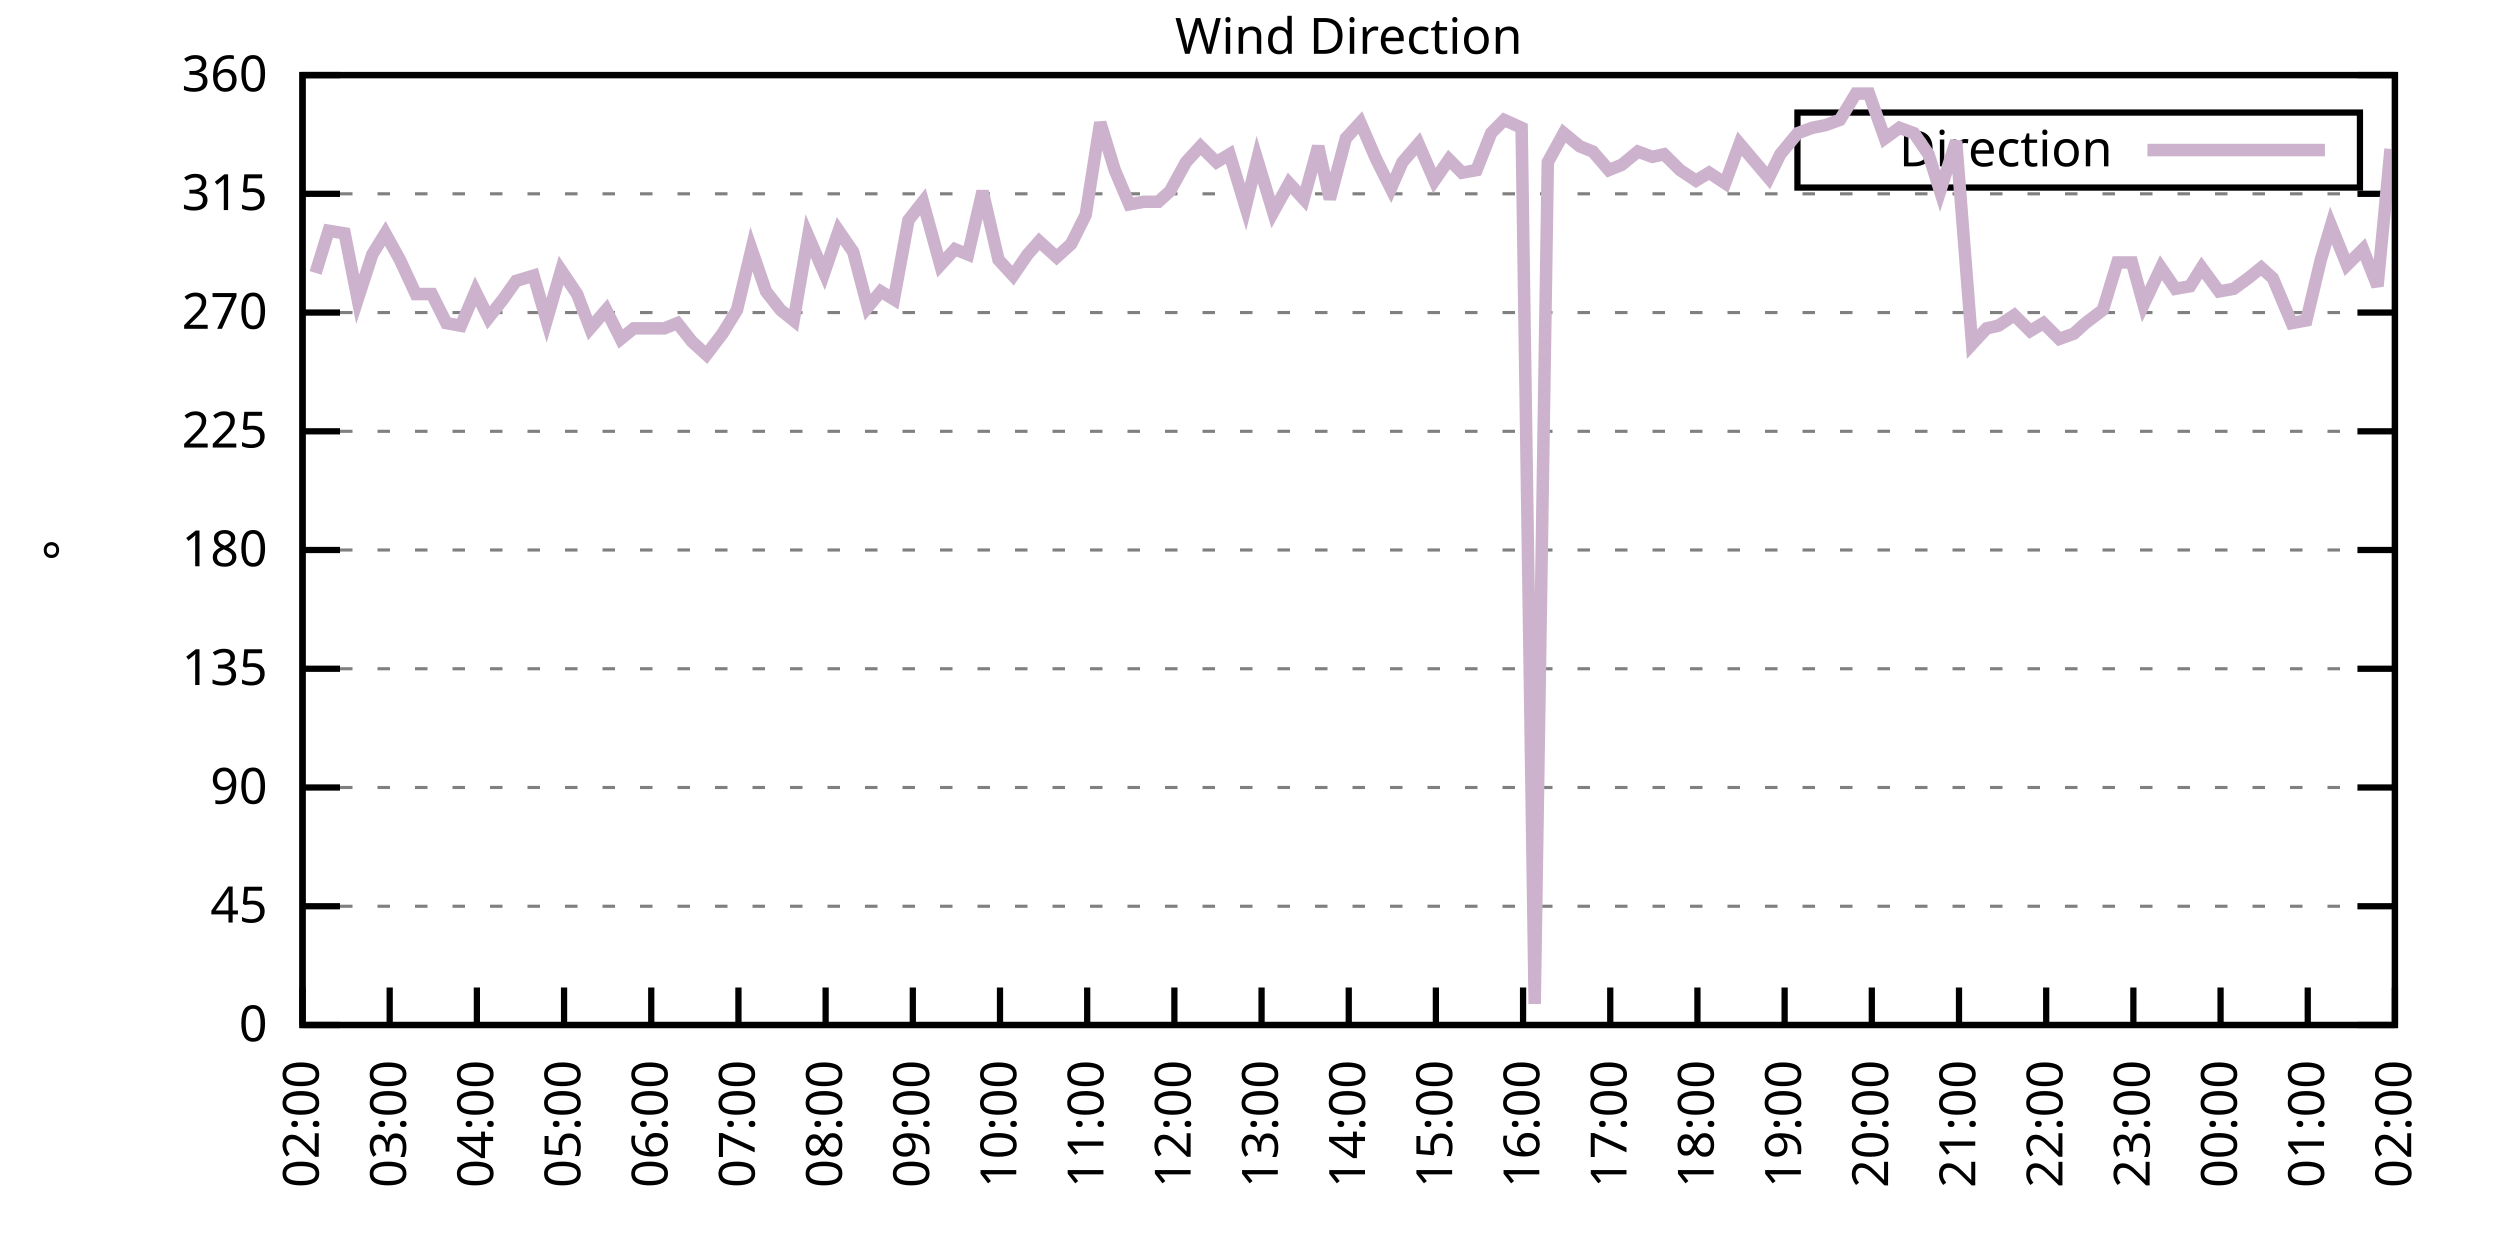
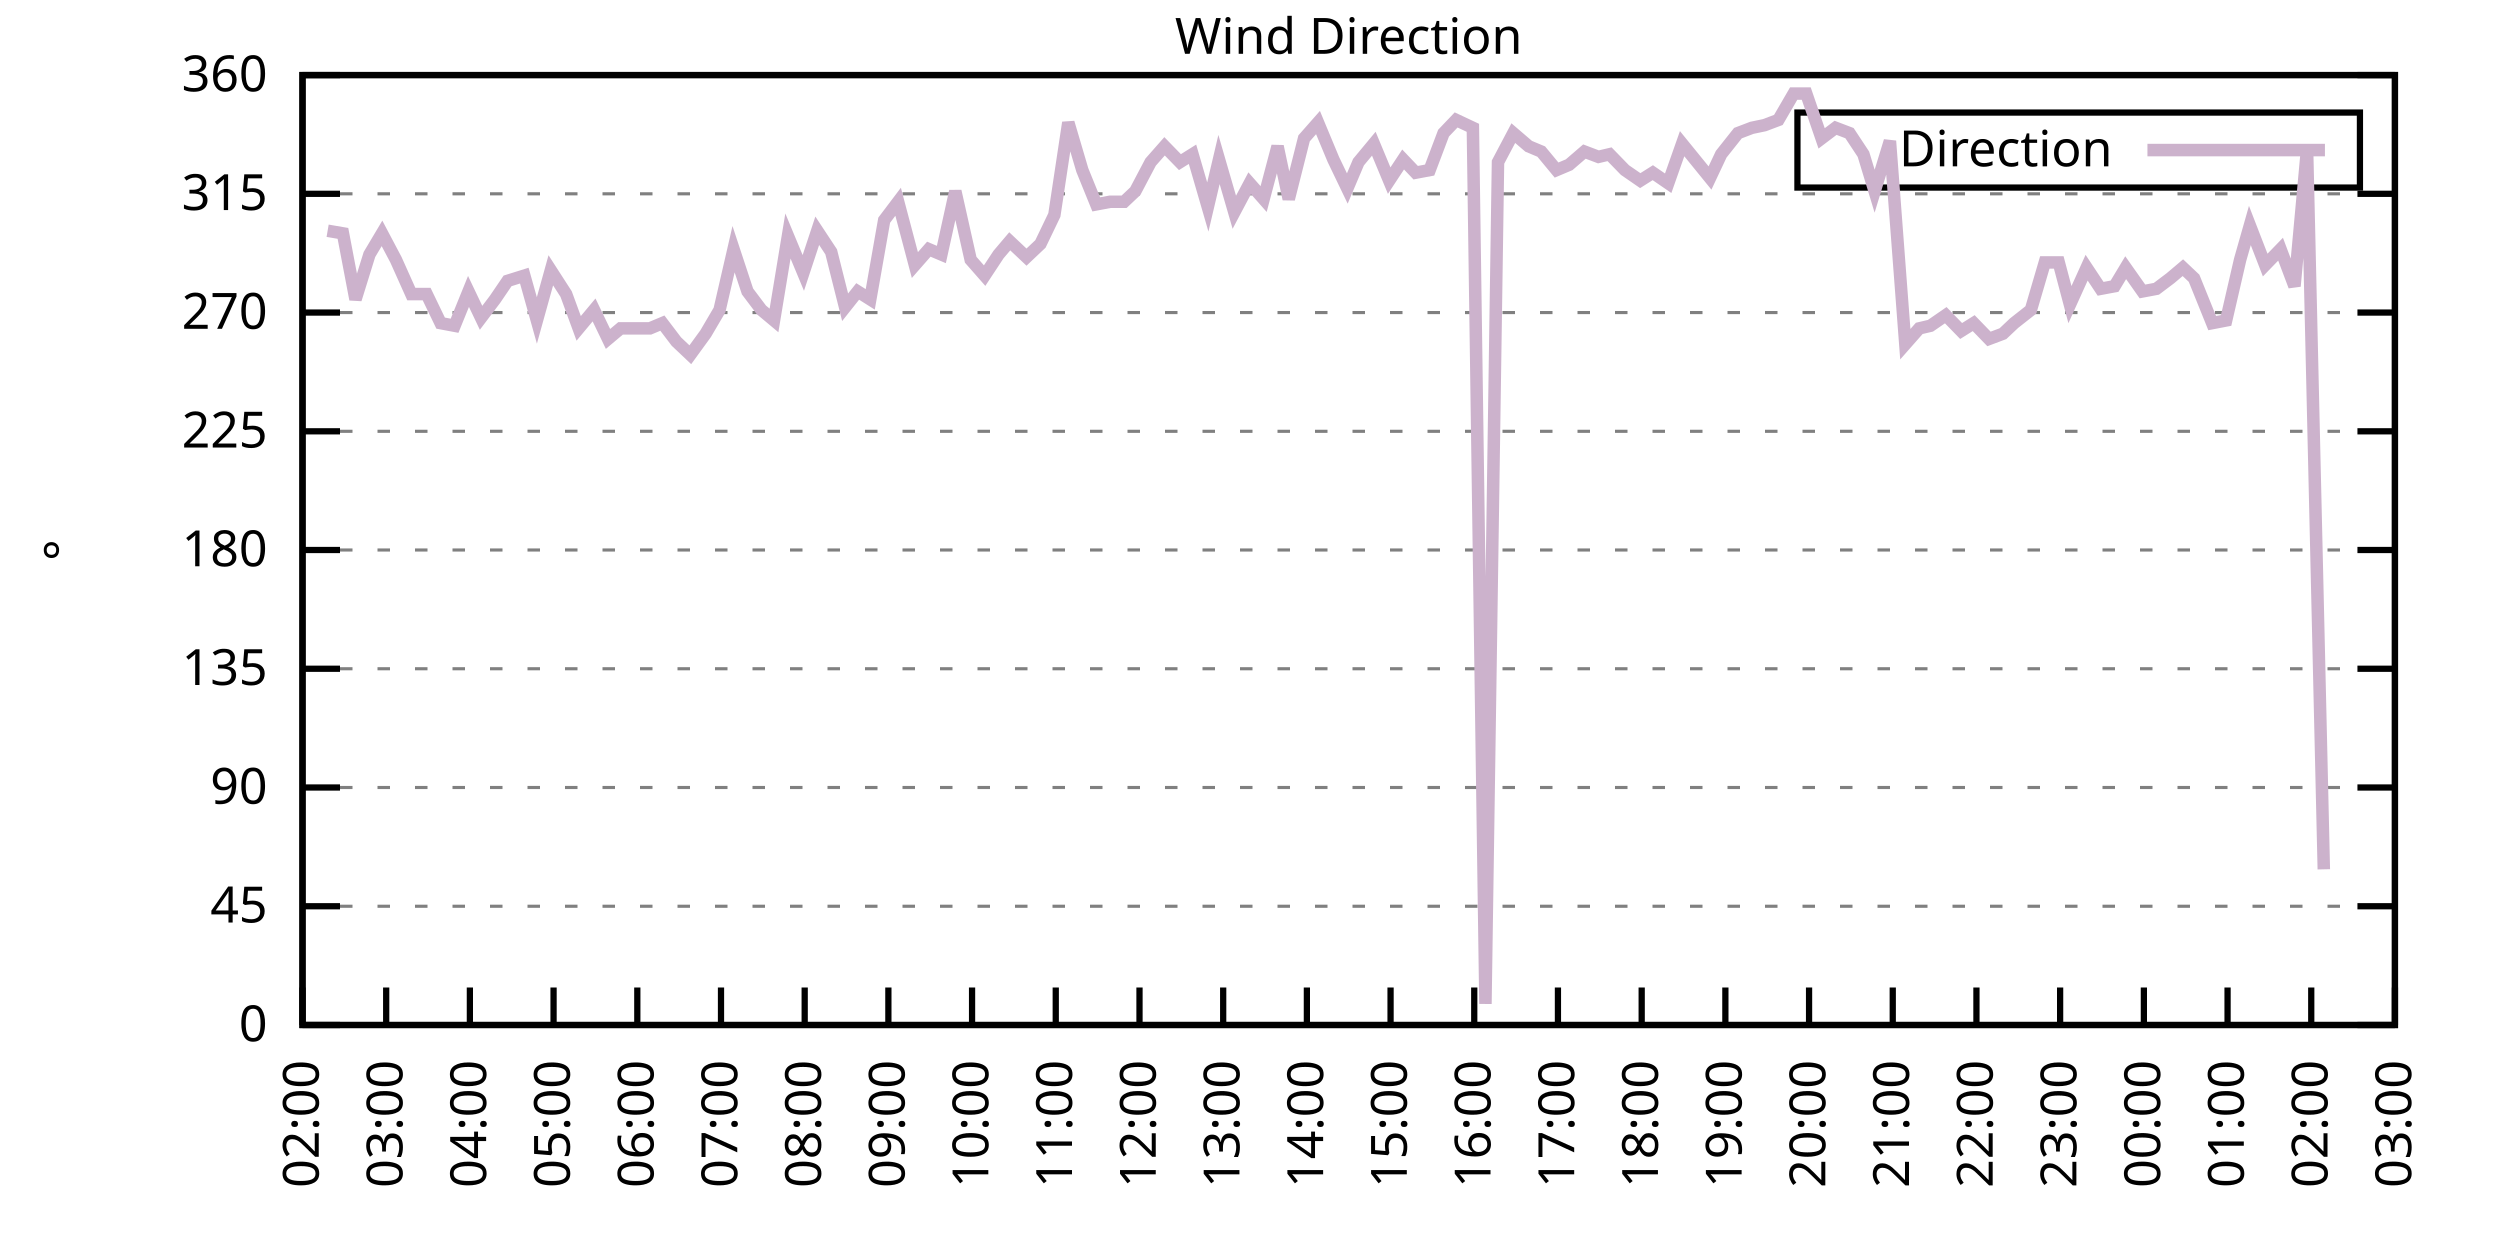
<svg xmlns="http://www.w3.org/2000/svg" xmlns:xlink="http://www.w3.org/1999/xlink" width="400" height="200" viewBox="0 0 400 200">
  <g id="gnuplot_canvas">
    <rect x="0" y="0" width="400" height="200" fill="none" />
    <defs>
      <circle id="gpDot" r="0.5" stroke-width="0.5" stroke="currentColor" />
      <path id="gpPt0" stroke-width="0.333" stroke="currentColor" d="M-1,0 h2 M0,-1 v2" />
      <path id="gpPt1" stroke-width="0.333" stroke="currentColor" d="M-1,-1 L1,1 M1,-1 L-1,1" />
      <path id="gpPt2" stroke-width="0.333" stroke="currentColor" d="M-1,0 L1,0 M0,-1 L0,1 M-1,-1 L1,1 M-1,1 L1,-1" />
      <rect id="gpPt3" stroke-width="0.333" stroke="currentColor" x="-1" y="-1" width="2" height="2" />
      <rect id="gpPt4" stroke-width="0.333" stroke="currentColor" fill="currentColor" x="-1" y="-1" width="2" height="2" />
      <circle id="gpPt5" stroke-width="0.333" stroke="currentColor" cx="0" cy="0" r="1" />
      <use xlink:href="#gpPt5" id="gpPt6" fill="currentColor" stroke="none" />
      <path id="gpPt7" stroke-width="0.333" stroke="currentColor" d="M0,-1.33 L-1.33,0.67 L1.33,0.67 z" />
      <use xlink:href="#gpPt7" id="gpPt8" fill="currentColor" stroke="none" />
      <use xlink:href="#gpPt7" id="gpPt9" stroke="currentColor" transform="rotate(180)" />
      <use xlink:href="#gpPt9" id="gpPt10" fill="currentColor" stroke="none" />
      <use xlink:href="#gpPt3" id="gpPt11" stroke="currentColor" transform="rotate(45)" />
      <use xlink:href="#gpPt11" id="gpPt12" fill="currentColor" stroke="none" />
      <path id="gpPt13" stroke-width="0.333" stroke="currentColor" d="M0,1.330 L1.265,0.411 L0.782,-1.067 L-0.782,-1.076 L-1.265,0.411 z" />
      <use xlink:href="#gpPt13" id="gpPt14" fill="currentColor" stroke="none" />
      <filter id="textbox" filterUnits="objectBoundingBox" x="0" y="0" height="1" width="1">
        <feFlood flood-color="white" flood-opacity="1" result="bgnd" />
        <feComposite in="SourceGraphic" in2="bgnd" operator="atop" />
      </filter>
      <filter id="greybox" filterUnits="objectBoundingBox" x="0" y="0" height="1" width="1">
        <feFlood flood-color="lightgrey" flood-opacity="1" result="grey" />
        <feComposite in="SourceGraphic" in2="grey" operator="atop" />
      </filter>
    </defs>
    <g fill="none" color="white" stroke="currentColor" stroke-width="1.00" stroke-linecap="butt" stroke-linejoin="miter">
</g>
    <g fill="none" color="black" stroke="currentColor" stroke-width="1.00" stroke-linecap="butt" stroke-linejoin="miter">
      <g stroke="none" shape-rendering="crispEdges">
        <polygon fill="rgb(255, 255, 255)" points="48.40,164.00 383.18,164.00 383.18,12.02 48.40,12.02 " />
      </g>
    </g>
    <g fill="none" color="black" stroke="currentColor" stroke-width="1.00" stroke-linecap="butt" stroke-linejoin="miter">
</g>
    <g fill="none" color="black" stroke="black" stroke-width="0.50" stroke-linecap="butt" stroke-linejoin="miter">
</g>
    <g fill="none" color="gray" stroke="currentColor" stroke-width="0.50" stroke-linecap="butt" stroke-linejoin="miter">
      <path stroke="gray" stroke-dasharray="2,4" class="gridline" d="M48.40,164.00 L383.19,164.00  " />
    </g>
    <g fill="none" color="gray" stroke="gray" stroke-width="1.00" stroke-linecap="butt" stroke-linejoin="miter">
</g>
    <g fill="none" color="black" stroke="currentColor" stroke-width="1.00" stroke-linecap="butt" stroke-linejoin="miter">
      <path stroke="black" d="M48.40,164.00 L54.40,164.00 M383.19,164.00 L377.19,164.00  " />
      <g transform="translate(42.80,166.60)" stroke="none" fill="black" font-family="Sans" font-size="8.00" text-anchor="end">
        <text>
          <tspan font-family="Sans"> 0</tspan>
        </text>
      </g>
    </g>
    <g fill="none" color="black" stroke="currentColor" stroke-width="1.00" stroke-linecap="butt" stroke-linejoin="miter">
</g>
    <g fill="none" color="black" stroke="black" stroke-width="0.50" stroke-linecap="butt" stroke-linejoin="miter">
</g>
    <g fill="none" color="gray" stroke="currentColor" stroke-width="0.50" stroke-linecap="butt" stroke-linejoin="miter">
      <path stroke="gray" stroke-dasharray="2,4" class="gridline" d="M48.40,145.00 L383.19,145.00  " />
    </g>
    <g fill="none" color="gray" stroke="gray" stroke-width="1.00" stroke-linecap="butt" stroke-linejoin="miter">
</g>
    <g fill="none" color="black" stroke="currentColor" stroke-width="1.00" stroke-linecap="butt" stroke-linejoin="miter">
      <path stroke="black" d="M48.40,145.00 L54.40,145.00 M383.19,145.00 L377.19,145.00  " />
      <g transform="translate(42.80,147.60)" stroke="none" fill="black" font-family="Sans" font-size="8.00" text-anchor="end">
        <text>
          <tspan font-family="Sans"> 45</tspan>
        </text>
      </g>
    </g>
    <g fill="none" color="black" stroke="currentColor" stroke-width="1.00" stroke-linecap="butt" stroke-linejoin="miter">
</g>
    <g fill="none" color="black" stroke="black" stroke-width="0.50" stroke-linecap="butt" stroke-linejoin="miter">
</g>
    <g fill="none" color="gray" stroke="currentColor" stroke-width="0.50" stroke-linecap="butt" stroke-linejoin="miter">
      <path stroke="gray" stroke-dasharray="2,4" class="gridline" d="M48.40,126.00 L383.19,126.00  " />
    </g>
    <g fill="none" color="gray" stroke="gray" stroke-width="1.00" stroke-linecap="butt" stroke-linejoin="miter">
</g>
    <g fill="none" color="black" stroke="currentColor" stroke-width="1.00" stroke-linecap="butt" stroke-linejoin="miter">
      <path stroke="black" d="M48.40,126.00 L54.40,126.00 M383.19,126.00 L377.19,126.00  " />
      <g transform="translate(42.80,128.60)" stroke="none" fill="black" font-family="Sans" font-size="8.00" text-anchor="end">
        <text>
          <tspan font-family="Sans"> 90</tspan>
        </text>
      </g>
    </g>
    <g fill="none" color="black" stroke="currentColor" stroke-width="1.00" stroke-linecap="butt" stroke-linejoin="miter">
</g>
    <g fill="none" color="black" stroke="black" stroke-width="0.50" stroke-linecap="butt" stroke-linejoin="miter">
</g>
    <g fill="none" color="gray" stroke="currentColor" stroke-width="0.50" stroke-linecap="butt" stroke-linejoin="miter">
      <path stroke="gray" stroke-dasharray="2,4" class="gridline" d="M48.40,107.00 L383.19,107.00  " />
    </g>
    <g fill="none" color="gray" stroke="gray" stroke-width="1.00" stroke-linecap="butt" stroke-linejoin="miter">
</g>
    <g fill="none" color="black" stroke="currentColor" stroke-width="1.00" stroke-linecap="butt" stroke-linejoin="miter">
      <path stroke="black" d="M48.40,107.00 L54.40,107.00 M383.19,107.00 L377.19,107.00  " />
      <g transform="translate(42.80,109.60)" stroke="none" fill="black" font-family="Sans" font-size="8.00" text-anchor="end">
        <text>
          <tspan font-family="Sans"> 135</tspan>
        </text>
      </g>
    </g>
    <g fill="none" color="black" stroke="currentColor" stroke-width="1.00" stroke-linecap="butt" stroke-linejoin="miter">
</g>
    <g fill="none" color="black" stroke="black" stroke-width="0.50" stroke-linecap="butt" stroke-linejoin="miter">
</g>
    <g fill="none" color="gray" stroke="currentColor" stroke-width="0.50" stroke-linecap="butt" stroke-linejoin="miter">
      <path stroke="gray" stroke-dasharray="2,4" class="gridline" d="M48.40,88.00 L383.19,88.00  " />
    </g>
    <g fill="none" color="gray" stroke="gray" stroke-width="1.00" stroke-linecap="butt" stroke-linejoin="miter">
</g>
    <g fill="none" color="black" stroke="currentColor" stroke-width="1.00" stroke-linecap="butt" stroke-linejoin="miter">
      <path stroke="black" d="M48.40,88.00 L54.40,88.00 M383.19,88.00 L377.19,88.00  " />
      <g transform="translate(42.80,90.60)" stroke="none" fill="black" font-family="Sans" font-size="8.00" text-anchor="end">
        <text>
          <tspan font-family="Sans"> 180</tspan>
        </text>
      </g>
    </g>
    <g fill="none" color="black" stroke="currentColor" stroke-width="1.00" stroke-linecap="butt" stroke-linejoin="miter">
</g>
    <g fill="none" color="black" stroke="black" stroke-width="0.50" stroke-linecap="butt" stroke-linejoin="miter">
</g>
    <g fill="none" color="gray" stroke="currentColor" stroke-width="0.50" stroke-linecap="butt" stroke-linejoin="miter">
      <path stroke="gray" stroke-dasharray="2,4" class="gridline" d="M48.40,69.01 L383.19,69.01  " />
    </g>
    <g fill="none" color="gray" stroke="gray" stroke-width="1.00" stroke-linecap="butt" stroke-linejoin="miter">
</g>
    <g fill="none" color="black" stroke="currentColor" stroke-width="1.00" stroke-linecap="butt" stroke-linejoin="miter">
      <path stroke="black" d="M48.40,69.01 L54.40,69.01 M383.19,69.01 L377.19,69.01  " />
      <g transform="translate(42.80,71.61)" stroke="none" fill="black" font-family="Sans" font-size="8.00" text-anchor="end">
        <text>
          <tspan font-family="Sans"> 225</tspan>
        </text>
      </g>
    </g>
    <g fill="none" color="black" stroke="currentColor" stroke-width="1.00" stroke-linecap="butt" stroke-linejoin="miter">
</g>
    <g fill="none" color="black" stroke="black" stroke-width="0.50" stroke-linecap="butt" stroke-linejoin="miter">
</g>
    <g fill="none" color="gray" stroke="currentColor" stroke-width="0.50" stroke-linecap="butt" stroke-linejoin="miter">
      <path stroke="gray" stroke-dasharray="2,4" class="gridline" d="M48.40,50.01 L383.19,50.01  " />
    </g>
    <g fill="none" color="gray" stroke="gray" stroke-width="1.00" stroke-linecap="butt" stroke-linejoin="miter">
</g>
    <g fill="none" color="black" stroke="currentColor" stroke-width="1.00" stroke-linecap="butt" stroke-linejoin="miter">
      <path stroke="black" d="M48.40,50.01 L54.40,50.01 M383.19,50.01 L377.19,50.01  " />
      <g transform="translate(42.80,52.61)" stroke="none" fill="black" font-family="Sans" font-size="8.00" text-anchor="end">
        <text>
          <tspan font-family="Sans"> 270</tspan>
        </text>
      </g>
    </g>
    <g fill="none" color="black" stroke="currentColor" stroke-width="1.00" stroke-linecap="butt" stroke-linejoin="miter">
</g>
    <g fill="none" color="black" stroke="black" stroke-width="0.50" stroke-linecap="butt" stroke-linejoin="miter">
</g>
    <g fill="none" color="gray" stroke="currentColor" stroke-width="0.50" stroke-linecap="butt" stroke-linejoin="miter">
      <path stroke="gray" stroke-dasharray="2,4" class="gridline" d="M48.40,31.01 L383.19,31.01  " />
    </g>
    <g fill="none" color="gray" stroke="gray" stroke-width="1.00" stroke-linecap="butt" stroke-linejoin="miter">
</g>
    <g fill="none" color="black" stroke="currentColor" stroke-width="1.00" stroke-linecap="butt" stroke-linejoin="miter">
      <path stroke="black" d="M48.40,31.01 L54.40,31.01 M383.19,31.01 L377.19,31.01  " />
      <g transform="translate(42.80,33.61)" stroke="none" fill="black" font-family="Sans" font-size="8.00" text-anchor="end">
        <text>
          <tspan font-family="Sans"> 315</tspan>
        </text>
      </g>
    </g>
    <g fill="none" color="black" stroke="currentColor" stroke-width="1.00" stroke-linecap="butt" stroke-linejoin="miter">
</g>
    <g fill="none" color="black" stroke="black" stroke-width="0.50" stroke-linecap="butt" stroke-linejoin="miter">
</g>
    <g fill="none" color="gray" stroke="currentColor" stroke-width="0.50" stroke-linecap="butt" stroke-linejoin="miter">
      <path stroke="gray" stroke-dasharray="2,4" class="gridline" d="M48.40,12.01 L383.19,12.01  " />
    </g>
    <g fill="none" color="gray" stroke="gray" stroke-width="1.00" stroke-linecap="butt" stroke-linejoin="miter">
</g>
    <g fill="none" color="black" stroke="currentColor" stroke-width="1.00" stroke-linecap="butt" stroke-linejoin="miter">
      <path stroke="black" d="M48.40,12.01 L54.40,12.01 M383.19,12.01 L377.19,12.01  " />
      <g transform="translate(42.80,14.61)" stroke="none" fill="black" font-family="Sans" font-size="8.00" text-anchor="end">
        <text>
          <tspan font-family="Sans"> 360</tspan>
        </text>
      </g>
    </g>
    <g fill="none" color="black" stroke="currentColor" stroke-width="1.00" stroke-linecap="butt" stroke-linejoin="miter">
      <path stroke="black" d="M48.40,164.00 L48.40,158.00  " />
      <g transform="translate(51.00,169.60) rotate(270.00)" stroke="none" fill="black" font-family="Sans" font-size="8.00" text-anchor="end">
        <text>
          <tspan font-family="Sans">02:00</tspan>
        </text>
      </g>
    </g>
    <g fill="none" color="black" stroke="currentColor" stroke-width="1.00" stroke-linecap="butt" stroke-linejoin="miter">
-       <path stroke="black" d="M62.35,164.00 L62.35,158.00  " />
-       <g transform="translate(64.95,169.60) rotate(270.00)" stroke="none" fill="black" font-family="Sans" font-size="8.00" text-anchor="end">
+       <path stroke="black" d="M61.79,164.00 L61.79,158.00  " />
+       <g transform="translate(64.39,169.60) rotate(270.00)" stroke="none" fill="black" font-family="Sans" font-size="8.00" text-anchor="end">
        <text>
          <tspan font-family="Sans">03:00</tspan>
        </text>
      </g>
    </g>
    <g fill="none" color="black" stroke="currentColor" stroke-width="1.00" stroke-linecap="butt" stroke-linejoin="miter">
-       <path stroke="black" d="M76.30,164.00 L76.30,158.00  " />
-       <g transform="translate(78.90,169.60) rotate(270.00)" stroke="none" fill="black" font-family="Sans" font-size="8.00" text-anchor="end">
+       <path stroke="black" d="M75.18,164.00 L75.18,158.00  " />
+       <g transform="translate(77.78,169.60) rotate(270.00)" stroke="none" fill="black" font-family="Sans" font-size="8.00" text-anchor="end">
        <text>
          <tspan font-family="Sans">04:00</tspan>
        </text>
      </g>
    </g>
    <g fill="none" color="black" stroke="currentColor" stroke-width="1.00" stroke-linecap="butt" stroke-linejoin="miter">
-       <path stroke="black" d="M90.25,164.00 L90.25,158.00  " />
-       <g transform="translate(92.85,169.60) rotate(270.00)" stroke="none" fill="black" font-family="Sans" font-size="8.00" text-anchor="end">
+       <path stroke="black" d="M88.57,164.00 L88.57,158.00  " />
+       <g transform="translate(91.17,169.60) rotate(270.00)" stroke="none" fill="black" font-family="Sans" font-size="8.00" text-anchor="end">
        <text>
          <tspan font-family="Sans">05:00</tspan>
        </text>
      </g>
    </g>
    <g fill="none" color="black" stroke="currentColor" stroke-width="1.00" stroke-linecap="butt" stroke-linejoin="miter">
-       <path stroke="black" d="M104.20,164.00 L104.20,158.00  " />
-       <g transform="translate(106.80,169.60) rotate(270.00)" stroke="none" fill="black" font-family="Sans" font-size="8.00" text-anchor="end">
+       <path stroke="black" d="M101.97,164.00 L101.97,158.00  " />
+       <g transform="translate(104.57,169.60) rotate(270.00)" stroke="none" fill="black" font-family="Sans" font-size="8.00" text-anchor="end">
        <text>
          <tspan font-family="Sans">06:00</tspan>
        </text>
      </g>
    </g>
    <g fill="none" color="black" stroke="currentColor" stroke-width="1.00" stroke-linecap="butt" stroke-linejoin="miter">
-       <path stroke="black" d="M118.15,164.00 L118.15,158.00  " />
-       <g transform="translate(120.75,169.60) rotate(270.00)" stroke="none" fill="black" font-family="Sans" font-size="8.00" text-anchor="end">
+       <path stroke="black" d="M115.36,164.00 L115.36,158.00  " />
+       <g transform="translate(117.96,169.60) rotate(270.00)" stroke="none" fill="black" font-family="Sans" font-size="8.00" text-anchor="end">
        <text>
          <tspan font-family="Sans">07:00</tspan>
        </text>
      </g>
    </g>
    <g fill="none" color="black" stroke="currentColor" stroke-width="1.00" stroke-linecap="butt" stroke-linejoin="miter">
-       <path stroke="black" d="M132.10,164.00 L132.10,158.00  " />
-       <g transform="translate(134.70,169.60) rotate(270.00)" stroke="none" fill="black" font-family="Sans" font-size="8.00" text-anchor="end">
+       <path stroke="black" d="M128.75,164.00 L128.75,158.00  " />
+       <g transform="translate(131.35,169.60) rotate(270.00)" stroke="none" fill="black" font-family="Sans" font-size="8.00" text-anchor="end">
        <text>
          <tspan font-family="Sans">08:00</tspan>
        </text>
      </g>
    </g>
    <g fill="none" color="black" stroke="currentColor" stroke-width="1.00" stroke-linecap="butt" stroke-linejoin="miter">
-       <path stroke="black" d="M146.05,164.00 L146.05,158.00  " />
-       <g transform="translate(148.65,169.60) rotate(270.00)" stroke="none" fill="black" font-family="Sans" font-size="8.00" text-anchor="end">
+       <path stroke="black" d="M142.14,164.00 L142.14,158.00  " />
+       <g transform="translate(144.74,169.60) rotate(270.00)" stroke="none" fill="black" font-family="Sans" font-size="8.00" text-anchor="end">
        <text>
          <tspan font-family="Sans">09:00</tspan>
        </text>
      </g>
    </g>
    <g fill="none" color="black" stroke="currentColor" stroke-width="1.00" stroke-linecap="butt" stroke-linejoin="miter">
-       <path stroke="black" d="M160.00,164.00 L160.00,158.00  " />
-       <g transform="translate(162.60,169.60) rotate(270.00)" stroke="none" fill="black" font-family="Sans" font-size="8.00" text-anchor="end">
+       <path stroke="black" d="M155.53,164.00 L155.53,158.00  " />
+       <g transform="translate(158.13,169.60) rotate(270.00)" stroke="none" fill="black" font-family="Sans" font-size="8.00" text-anchor="end">
        <text>
          <tspan font-family="Sans">10:00</tspan>
        </text>
      </g>
    </g>
    <g fill="none" color="black" stroke="currentColor" stroke-width="1.00" stroke-linecap="butt" stroke-linejoin="miter">
-       <path stroke="black" d="M173.95,164.00 L173.95,158.00  " />
-       <g transform="translate(176.55,169.60) rotate(270.00)" stroke="none" fill="black" font-family="Sans" font-size="8.00" text-anchor="end">
+       <path stroke="black" d="M168.92,164.00 L168.92,158.00  " />
+       <g transform="translate(171.52,169.60) rotate(270.00)" stroke="none" fill="black" font-family="Sans" font-size="8.00" text-anchor="end">
        <text>
          <tspan font-family="Sans">11:00</tspan>
        </text>
      </g>
    </g>
    <g fill="none" color="black" stroke="currentColor" stroke-width="1.00" stroke-linecap="butt" stroke-linejoin="miter">
-       <path stroke="black" d="M187.90,164.00 L187.90,158.00  " />
-       <g transform="translate(190.50,169.60) rotate(270.00)" stroke="none" fill="black" font-family="Sans" font-size="8.00" text-anchor="end">
+       <path stroke="black" d="M182.32,164.00 L182.32,158.00  " />
+       <g transform="translate(184.92,169.60) rotate(270.00)" stroke="none" fill="black" font-family="Sans" font-size="8.00" text-anchor="end">
        <text>
          <tspan font-family="Sans">12:00</tspan>
        </text>
      </g>
    </g>
    <g fill="none" color="black" stroke="currentColor" stroke-width="1.00" stroke-linecap="butt" stroke-linejoin="miter">
-       <path stroke="black" d="M201.85,164.00 L201.85,158.00  " />
-       <g transform="translate(204.45,169.60) rotate(270.00)" stroke="none" fill="black" font-family="Sans" font-size="8.00" text-anchor="end">
+       <path stroke="black" d="M195.71,164.00 L195.71,158.00  " />
+       <g transform="translate(198.31,169.60) rotate(270.00)" stroke="none" fill="black" font-family="Sans" font-size="8.00" text-anchor="end">
        <text>
          <tspan font-family="Sans">13:00</tspan>
        </text>
      </g>
    </g>
    <g fill="none" color="black" stroke="currentColor" stroke-width="1.00" stroke-linecap="butt" stroke-linejoin="miter">
-       <path stroke="black" d="M215.80,164.00 L215.80,158.00  " />
-       <g transform="translate(218.40,169.60) rotate(270.00)" stroke="none" fill="black" font-family="Sans" font-size="8.00" text-anchor="end">
+       <path stroke="black" d="M209.10,164.00 L209.10,158.00  " />
+       <g transform="translate(211.70,169.60) rotate(270.00)" stroke="none" fill="black" font-family="Sans" font-size="8.00" text-anchor="end">
        <text>
          <tspan font-family="Sans">14:00</tspan>
        </text>
      </g>
    </g>
    <g fill="none" color="black" stroke="currentColor" stroke-width="1.00" stroke-linecap="butt" stroke-linejoin="miter">
-       <path stroke="black" d="M229.74,164.00 L229.74,158.00  " />
-       <g transform="translate(232.34,169.60) rotate(270.00)" stroke="none" fill="black" font-family="Sans" font-size="8.00" text-anchor="end">
+       <path stroke="black" d="M222.49,164.00 L222.49,158.00  " />
+       <g transform="translate(225.09,169.60) rotate(270.00)" stroke="none" fill="black" font-family="Sans" font-size="8.00" text-anchor="end">
        <text>
          <tspan font-family="Sans">15:00</tspan>
        </text>
      </g>
    </g>
    <g fill="none" color="black" stroke="currentColor" stroke-width="1.00" stroke-linecap="butt" stroke-linejoin="miter">
-       <path stroke="black" d="M243.69,164.00 L243.69,158.00  " />
-       <g transform="translate(246.29,169.60) rotate(270.00)" stroke="none" fill="black" font-family="Sans" font-size="8.00" text-anchor="end">
+       <path stroke="black" d="M235.88,164.00 L235.88,158.00  " />
+       <g transform="translate(238.48,169.60) rotate(270.00)" stroke="none" fill="black" font-family="Sans" font-size="8.00" text-anchor="end">
        <text>
          <tspan font-family="Sans">16:00</tspan>
        </text>
      </g>
    </g>
    <g fill="none" color="black" stroke="currentColor" stroke-width="1.00" stroke-linecap="butt" stroke-linejoin="miter">
-       <path stroke="black" d="M257.64,164.00 L257.64,158.00  " />
-       <g transform="translate(260.24,169.60) rotate(270.00)" stroke="none" fill="black" font-family="Sans" font-size="8.00" text-anchor="end">
+       <path stroke="black" d="M249.27,164.00 L249.27,158.00  " />
+       <g transform="translate(251.87,169.60) rotate(270.00)" stroke="none" fill="black" font-family="Sans" font-size="8.00" text-anchor="end">
        <text>
          <tspan font-family="Sans">17:00</tspan>
        </text>
      </g>
    </g>
    <g fill="none" color="black" stroke="currentColor" stroke-width="1.00" stroke-linecap="butt" stroke-linejoin="miter">
-       <path stroke="black" d="M271.59,164.00 L271.59,158.00  " />
-       <g transform="translate(274.19,169.60) rotate(270.00)" stroke="none" fill="black" font-family="Sans" font-size="8.00" text-anchor="end">
+       <path stroke="black" d="M262.67,164.00 L262.67,158.00  " />
+       <g transform="translate(265.27,169.60) rotate(270.00)" stroke="none" fill="black" font-family="Sans" font-size="8.00" text-anchor="end">
        <text>
          <tspan font-family="Sans">18:00</tspan>
        </text>
      </g>
    </g>
    <g fill="none" color="black" stroke="currentColor" stroke-width="1.00" stroke-linecap="butt" stroke-linejoin="miter">
-       <path stroke="black" d="M285.54,164.00 L285.54,158.00  " />
-       <g transform="translate(288.14,169.60) rotate(270.00)" stroke="none" fill="black" font-family="Sans" font-size="8.00" text-anchor="end">
+       <path stroke="black" d="M276.06,164.00 L276.06,158.00  " />
+       <g transform="translate(278.66,169.60) rotate(270.00)" stroke="none" fill="black" font-family="Sans" font-size="8.00" text-anchor="end">
        <text>
          <tspan font-family="Sans">19:00</tspan>
        </text>
      </g>
    </g>
    <g fill="none" color="black" stroke="currentColor" stroke-width="1.00" stroke-linecap="butt" stroke-linejoin="miter">
-       <path stroke="black" d="M299.49,164.00 L299.49,158.00  " />
-       <g transform="translate(302.09,169.60) rotate(270.00)" stroke="none" fill="black" font-family="Sans" font-size="8.00" text-anchor="end">
+       <path stroke="black" d="M289.45,164.00 L289.45,158.00  " />
+       <g transform="translate(292.05,169.60) rotate(270.00)" stroke="none" fill="black" font-family="Sans" font-size="8.00" text-anchor="end">
        <text>
          <tspan font-family="Sans">20:00</tspan>
        </text>
      </g>
    </g>
    <g fill="none" color="black" stroke="currentColor" stroke-width="1.00" stroke-linecap="butt" stroke-linejoin="miter">
-       <path stroke="black" d="M313.44,164.00 L313.44,158.00  " />
-       <g transform="translate(316.04,169.60) rotate(270.00)" stroke="none" fill="black" font-family="Sans" font-size="8.00" text-anchor="end">
+       <path stroke="black" d="M302.84,164.00 L302.84,158.00  " />
+       <g transform="translate(305.44,169.60) rotate(270.00)" stroke="none" fill="black" font-family="Sans" font-size="8.00" text-anchor="end">
        <text>
          <tspan font-family="Sans">21:00</tspan>
        </text>
      </g>
    </g>
    <g fill="none" color="black" stroke="currentColor" stroke-width="1.00" stroke-linecap="butt" stroke-linejoin="miter">
-       <path stroke="black" d="M327.39,164.00 L327.39,158.00  " />
-       <g transform="translate(329.99,169.60) rotate(270.00)" stroke="none" fill="black" font-family="Sans" font-size="8.00" text-anchor="end">
+       <path stroke="black" d="M316.23,164.00 L316.23,158.00  " />
+       <g transform="translate(318.83,169.60) rotate(270.00)" stroke="none" fill="black" font-family="Sans" font-size="8.00" text-anchor="end">
        <text>
          <tspan font-family="Sans">22:00</tspan>
        </text>
      </g>
    </g>
    <g fill="none" color="black" stroke="currentColor" stroke-width="1.00" stroke-linecap="butt" stroke-linejoin="miter">
-       <path stroke="black" d="M341.34,164.00 L341.34,158.00  " />
-       <g transform="translate(343.94,169.60) rotate(270.00)" stroke="none" fill="black" font-family="Sans" font-size="8.00" text-anchor="end">
+       <path stroke="black" d="M329.62,164.00 L329.62,158.00  " />
+       <g transform="translate(332.22,169.60) rotate(270.00)" stroke="none" fill="black" font-family="Sans" font-size="8.00" text-anchor="end">
        <text>
          <tspan font-family="Sans">23:00</tspan>
        </text>
      </g>
    </g>
    <g fill="none" color="black" stroke="currentColor" stroke-width="1.00" stroke-linecap="butt" stroke-linejoin="miter">
-       <path stroke="black" d="M355.29,164.00 L355.29,158.00  " />
-       <g transform="translate(357.89,169.60) rotate(270.00)" stroke="none" fill="black" font-family="Sans" font-size="8.00" text-anchor="end">
+       <path stroke="black" d="M343.02,164.00 L343.02,158.00  " />
+       <g transform="translate(345.62,169.60) rotate(270.00)" stroke="none" fill="black" font-family="Sans" font-size="8.00" text-anchor="end">
        <text>
          <tspan font-family="Sans">00:00</tspan>
        </text>
      </g>
    </g>
    <g fill="none" color="black" stroke="currentColor" stroke-width="1.00" stroke-linecap="butt" stroke-linejoin="miter">
-       <path stroke="black" d="M369.24,164.00 L369.24,158.00  " />
-       <g transform="translate(371.84,169.60) rotate(270.00)" stroke="none" fill="black" font-family="Sans" font-size="8.00" text-anchor="end">
+       <path stroke="black" d="M356.41,164.00 L356.41,158.00  " />
+       <g transform="translate(359.01,169.60) rotate(270.00)" stroke="none" fill="black" font-family="Sans" font-size="8.00" text-anchor="end">
        <text>
          <tspan font-family="Sans">01:00</tspan>
+         </text>
+       </g>
+     </g>
+     <g fill="none" color="black" stroke="currentColor" stroke-width="1.00" stroke-linecap="butt" stroke-linejoin="miter">
+       <path stroke="black" d="M369.80,164.00 L369.80,158.00  " />
+       <g transform="translate(372.40,169.60) rotate(270.00)" stroke="none" fill="black" font-family="Sans" font-size="8.00" text-anchor="end">
+         <text>
+           <tspan font-family="Sans">02:00</tspan>
        </text>
      </g>
    </g>
    <g fill="none" color="black" stroke="currentColor" stroke-width="1.00" stroke-linecap="butt" stroke-linejoin="miter">
      <path stroke="black" d="M383.19,164.00 L383.19,158.00  " />
      <g transform="translate(385.79,169.60) rotate(270.00)" stroke="none" fill="black" font-family="Sans" font-size="8.00" text-anchor="end">
        <text>
-           <tspan font-family="Sans">02:00</tspan>
+           <tspan font-family="Sans">03:00</tspan>
        </text>
      </g>
    </g>
    <g fill="none" color="black" stroke="currentColor" stroke-width="1.00" stroke-linecap="butt" stroke-linejoin="miter">
</g>
    <g fill="none" color="black" stroke="currentColor" stroke-width="1.00" stroke-linecap="butt" stroke-linejoin="miter">
      <path stroke="black" d="M48.40,12.01 L48.40,164.00 L383.19,164.00 L383.19,12.01 L48.40,12.01 Z  " />
    </g>
    <g fill="none" color="black" stroke="currentColor" stroke-width="1.00" stroke-linecap="butt" stroke-linejoin="miter">
</g>
    <g fill="none" color="black" stroke="currentColor" stroke-width="1.00" stroke-linecap="butt" stroke-linejoin="miter">
      <path stroke="black" d="M287.59,30.01 L287.59,18.01 L377.59,18.01 L377.59,30.01 L287.59,30.01 Z  " />
    </g>
    <g id="Wind_direction_plot_1">
      <g fill="none" color="white" stroke="black" stroke-width="2.00" stroke-linecap="butt" stroke-linejoin="miter">
</g>
      <g fill="none" color="black" stroke="currentColor" stroke-width="2.00" stroke-linecap="butt" stroke-linejoin="miter">
        <g transform="translate(337.99,26.61)" stroke="none" fill="black" font-family="Sans" font-size="8.00" text-anchor="end">
          <text>
            <tspan font-family="Sans">Direction</tspan>
          </text>
        </g>
      </g>
      <g fill="none" color="black" stroke="currentColor" stroke-width="2.00" stroke-linecap="butt" stroke-linejoin="miter">
-         <path stroke="rgb(204, 178, 204)" d="M343.59,24.01 L371.99,24.01 M50.49,43.67 L52.58,36.92 L55.14,37.34 L57.23,47.90 L59.56,40.72 L61.65,37.34   L63.98,41.56 L66.53,47.05 L69.09,47.05 L71.42,51.70 L73.74,52.12 L76.07,46.63 L78.16,50.85 L80.48,47.90   L82.58,44.94 L85.37,44.10 L87.46,51.27 L89.78,43.25 L92.34,47.05 L94.43,52.54 L96.99,49.59 L99.32,54.23   L101.41,52.54 L103.73,52.54 L106.29,52.54 L108.38,51.70 L110.71,54.65 L113.03,56.76 L115.59,53.39 L117.92,49.59   L120.24,39.87 L122.57,46.63 L124.89,49.59 L126.98,51.27 L129.31,37.76 L131.87,43.67 L134.19,36.92 L136.51,40.30   L138.84,49.16 L140.93,46.63 L143.02,47.90 L145.35,35.23 L147.67,32.28 L150.46,42.41 L152.79,39.87 L154.88,40.72   L157.21,30.59 L159.76,41.56 L162.09,44.10 L164.41,40.72 L166.27,38.61 L169.06,41.14 L171.39,39.03 L173.71,34.39   L176.04,19.61 L178.36,27.21 L180.69,32.70 L183.01,32.28 L185.34,32.28 L187.20,30.59 L189.76,25.94 L192.08,23.41   L194.64,25.94 L196.73,24.68 L199.29,33.12 L201.15,25.52 L203.71,33.96 L206.26,29.32 L208.59,31.85 L210.91,23.41   L212.77,31.85 L215.33,22.14 L217.65,19.61 L220.21,25.52 L222.54,30.16 L224.40,25.94 L226.95,22.99 L229.51,28.90   L231.84,25.52 L233.93,27.63 L236.25,27.21 L238.58,21.30 L240.67,19.19 L243.46,20.45 L245.55,160.62 L247.65,25.94   L250.20,21.30 L252.76,23.41 L254.85,24.25 L257.41,27.21 L259.50,26.36 L262.06,24.25 L264.39,25.10 L266.25,24.68   L268.80,27.21 L271.36,28.90 L273.45,27.63 L276.01,29.32 L278.34,22.99 L282.99,28.48 L284.85,24.68 L287.64,21.30   L289.96,20.45 L292.05,20.03 L294.38,19.19 L296.94,14.97 L299.03,14.97 L301.58,22.14 L303.91,20.45 L306.23,21.30   L308.56,24.68 L310.42,30.59 L312.98,22.56 L315.53,55.07 L317.86,52.54 L319.72,52.12 L322.28,50.43 L324.83,52.96   L326.93,51.70 L329.48,54.23 L331.81,53.39 L333.67,51.70 L336.46,49.59 L338.78,41.99 L341.11,41.99 L342.97,48.74   L345.76,42.83 L348.08,46.21 L350.41,45.79 L352.27,42.83 L355.06,46.63 L357.38,46.21 L359.71,44.52 L361.80,42.83   L363.66,44.52 L366.68,51.70 L369.01,51.27 L371.33,41.56 L372.96,36.08 L375.52,42.41 L378.08,39.87 L380.40,45.79   L382.49,23.83  " />
+         <path stroke="rgb(204, 178, 204)" d="M343.59,24.01 L371.99,24.01 M52.42,36.92 L54.87,37.34 L56.88,47.90 L59.11,40.72 L61.12,37.34 L63.35,41.56   L65.81,47.05 L68.26,47.05 L70.50,51.70 L72.73,52.12 L74.96,46.63 L76.97,50.85 L79.20,47.90 L81.21,44.94   L83.89,44.10 L85.90,51.27 L88.13,43.25 L90.58,47.05 L92.59,52.54 L95.05,49.59 L97.28,54.23 L99.29,52.54   L101.52,52.54 L103.98,52.54 L105.98,51.70 L108.22,54.65 L110.45,56.76 L112.90,53.39 L115.13,49.59 L117.37,39.87   L119.60,46.63 L121.83,49.59 L123.84,51.27 L126.07,37.76 L128.53,43.67 L130.76,36.92 L132.99,40.30 L135.22,49.16   L137.23,46.63 L139.24,47.90 L141.47,35.23 L143.70,32.28 L146.38,42.41 L148.61,39.87 L150.62,40.72 L152.85,30.59   L155.31,41.56 L157.54,44.10 L159.77,40.72 L161.56,38.61 L164.24,41.14 L166.47,39.03 L168.70,34.39 L170.93,19.61   L173.17,27.21 L175.40,32.70 L177.63,32.28 L179.86,32.28 L181.65,30.59 L184.10,25.94 L186.33,23.41 L188.79,25.94   L190.80,24.68 L193.25,33.12 L195.04,25.52 L197.49,33.96 L199.95,29.32 L202.18,31.85 L204.41,23.41 L206.20,31.85   L208.65,22.14 L210.88,19.61 L213.34,25.52 L215.57,30.16 L217.36,25.94 L219.81,22.99 L222.27,28.90 L224.50,25.52   L226.51,27.63 L228.74,27.21 L230.97,21.30 L232.98,19.19 L235.66,20.45 L237.67,160.62 L239.68,25.94 L242.13,21.30   L244.59,23.41 L246.60,24.25 L249.05,27.21 L251.06,26.36 L253.51,24.25 L255.75,25.10 L257.53,24.68 L259.99,27.21   L262.44,28.90 L264.45,27.63 L266.91,29.32 L269.14,22.99 L273.60,28.48 L275.39,24.68 L278.07,21.30 L280.30,20.45   L282.31,20.03 L284.54,19.19 L286.99,14.97 L289.00,14.97 L291.46,22.14 L293.69,20.45 L295.92,21.30 L298.15,24.68   L299.94,30.59 L302.39,22.56 L304.85,55.07 L307.08,52.54 L308.87,52.12 L311.32,50.43 L313.78,52.96 L315.79,51.70   L318.24,54.23 L320.47,53.39 L322.26,51.70 L324.94,49.59 L327.17,41.99 L329.40,41.99 L331.19,48.74 L333.86,42.83   L336.10,46.21 L338.33,45.79 L340.11,42.83 L342.79,46.63 L345.02,46.21 L347.26,44.52 L349.26,42.83 L351.05,44.52   L353.95,51.70 L356.18,51.27 L358.42,41.56 L359.98,36.08 L362.43,42.41 L364.89,39.87 L367.12,45.79 L369.13,23.83   L371.81,139.09  " />
      </g>
    </g>
    <g fill="none" color="black" stroke="currentColor" stroke-width="2.00" stroke-linecap="butt" stroke-linejoin="miter">
</g>
    <g fill="none" color="black" stroke="black" stroke-width="1.00" stroke-linecap="butt" stroke-linejoin="miter">
</g>
    <g fill="none" color="black" stroke="currentColor" stroke-width="1.00" stroke-linecap="butt" stroke-linejoin="miter">
      <path stroke="black" d="M48.40,12.01 L48.40,164.00 L383.19,164.00 L383.19,12.01 L48.40,12.01 Z  " />
      <g transform="translate(12.80,88.01) rotate(270.00)" stroke="none" fill="black" font-family="Sans" font-size="8.00" text-anchor="middle">
        <text>
          <tspan font-family="Sans">°</tspan>
        </text>
      </g>
    </g>
    <g fill="none" color="black" stroke="currentColor" stroke-width="1.00" stroke-linecap="butt" stroke-linejoin="miter">
</g>
    <g fill="none" color="black" stroke="currentColor" stroke-width="1.00" stroke-linecap="butt" stroke-linejoin="miter">
      <g transform="translate(215.79,8.61)" stroke="none" fill="black" font-family="Sans" font-size="8.00" text-anchor="middle">
        <text>
          <tspan font-family="Sans">Wind Direction</tspan>
        </text>
      </g>
    </g>
    <g fill="none" color="black" stroke="currentColor" stroke-width="1.00" stroke-linecap="butt" stroke-linejoin="miter">
</g>
  </g>
</svg>
